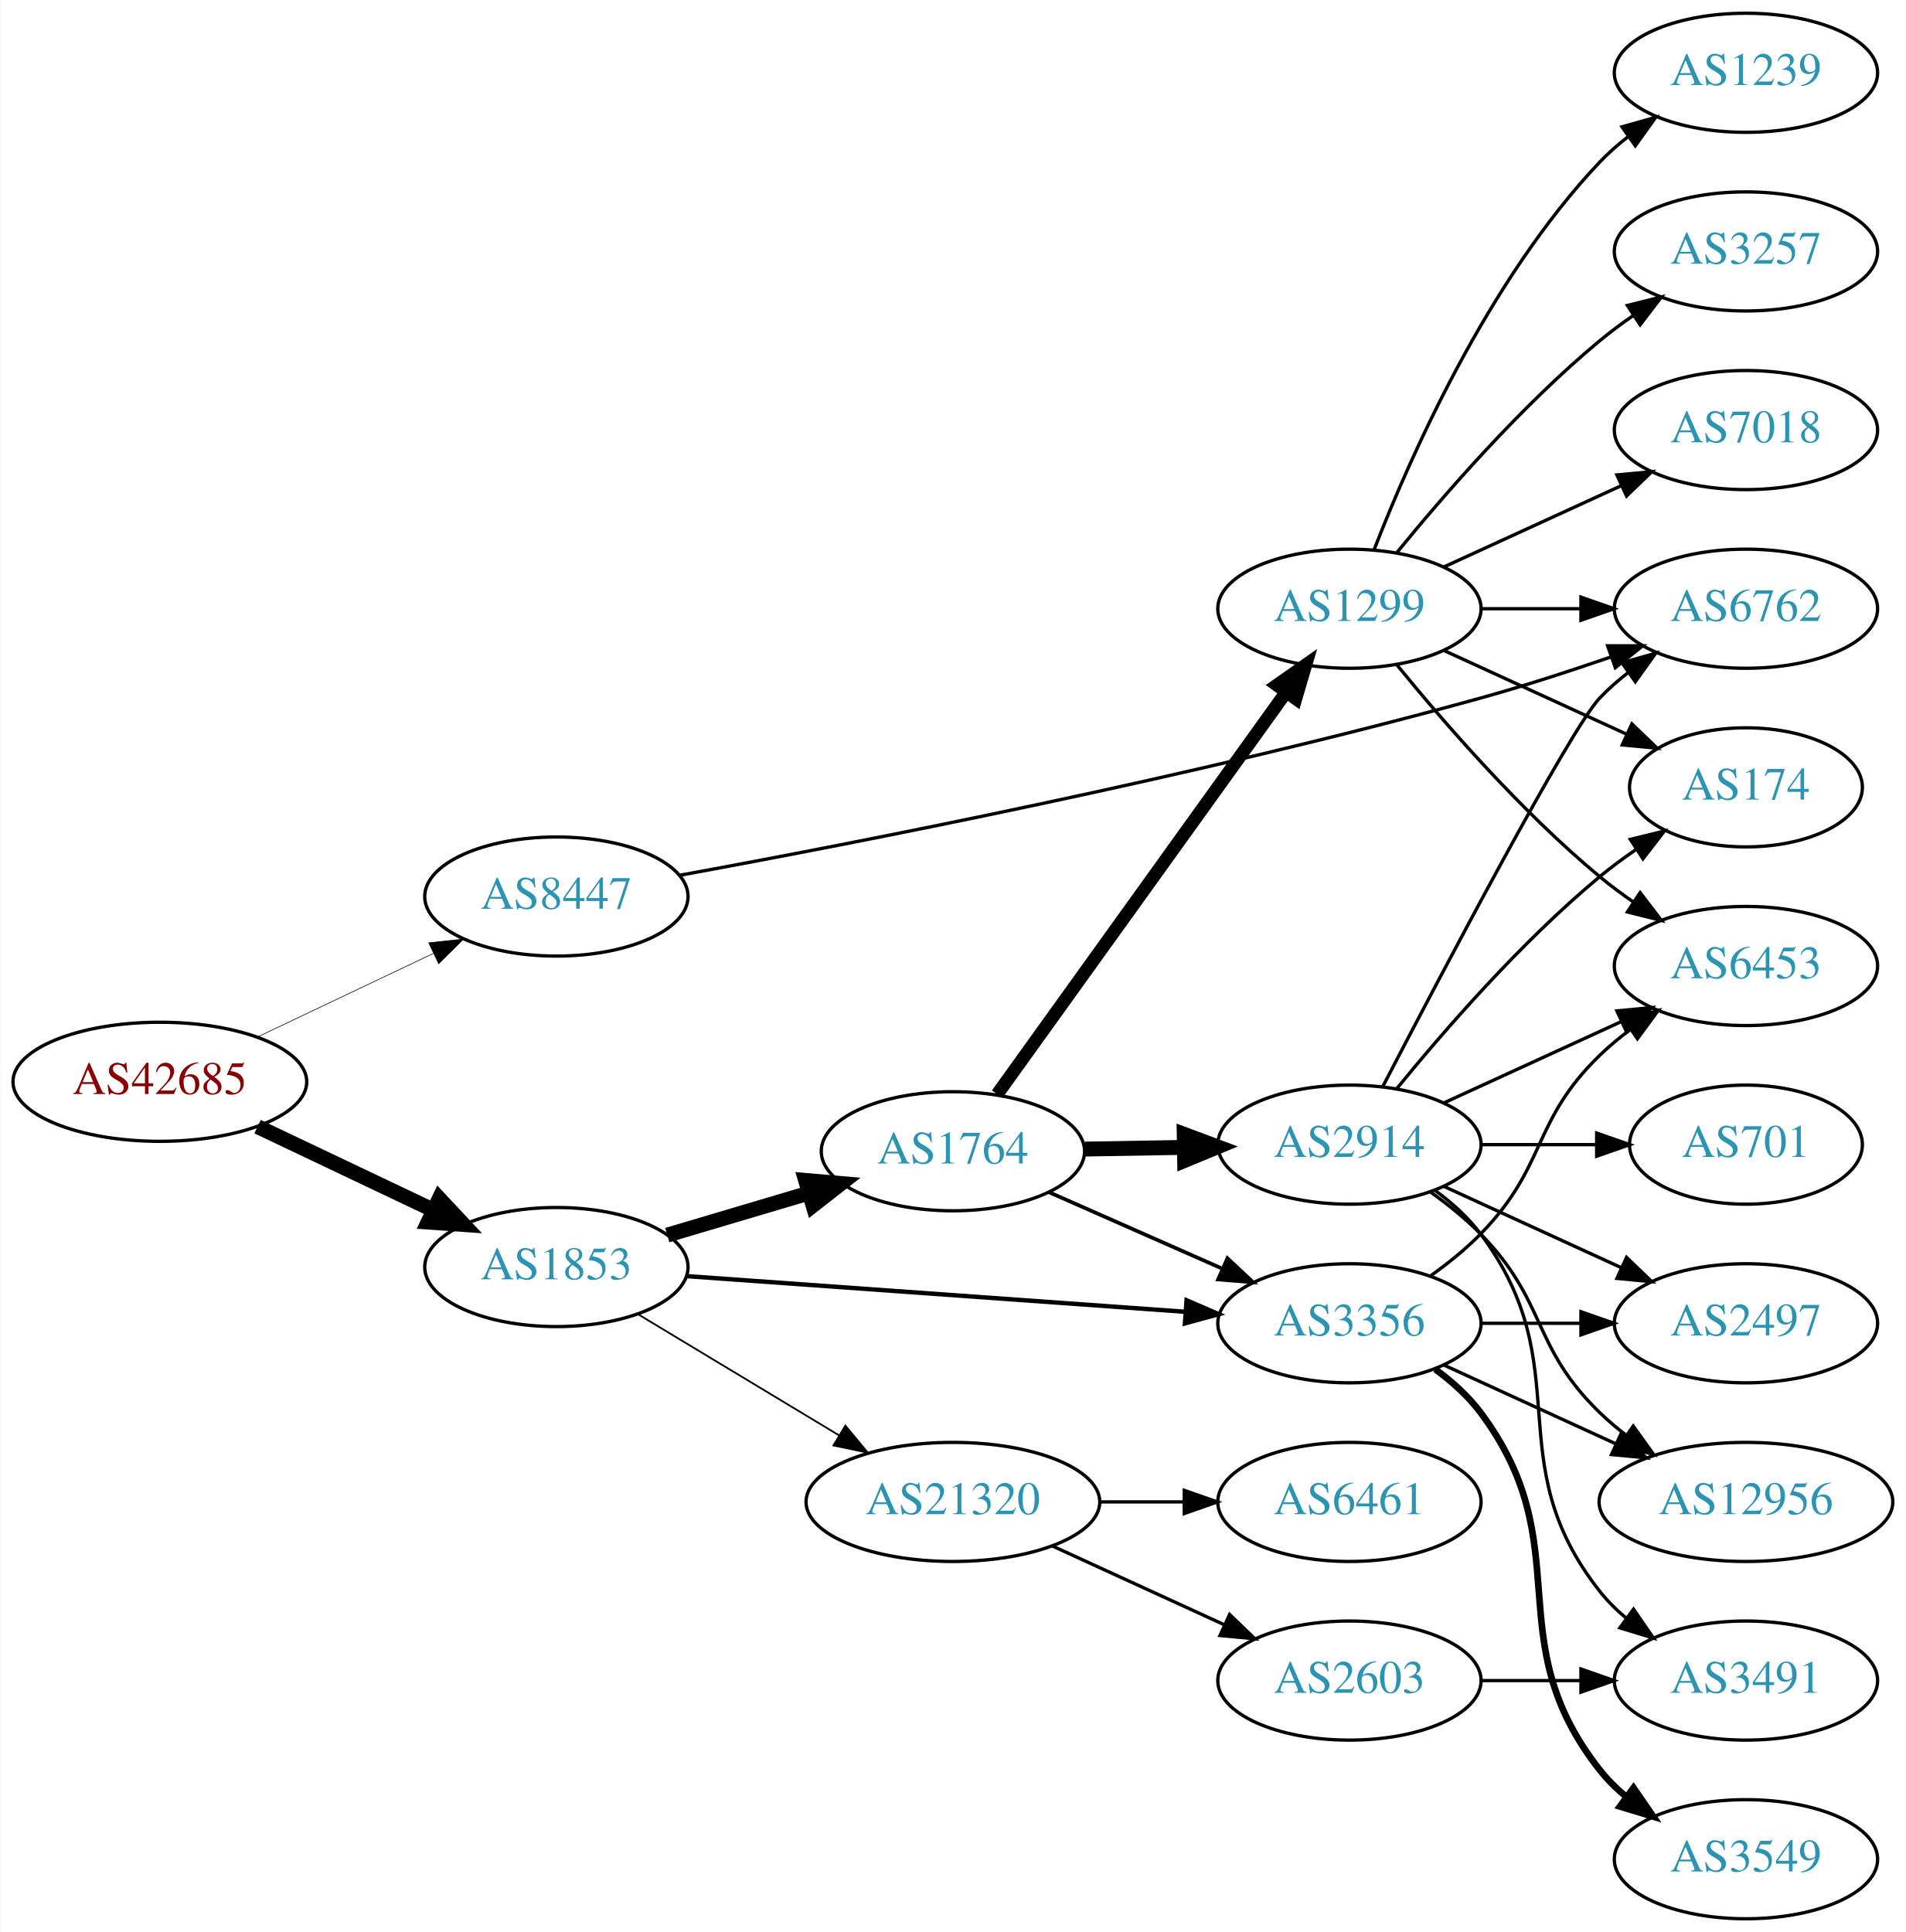
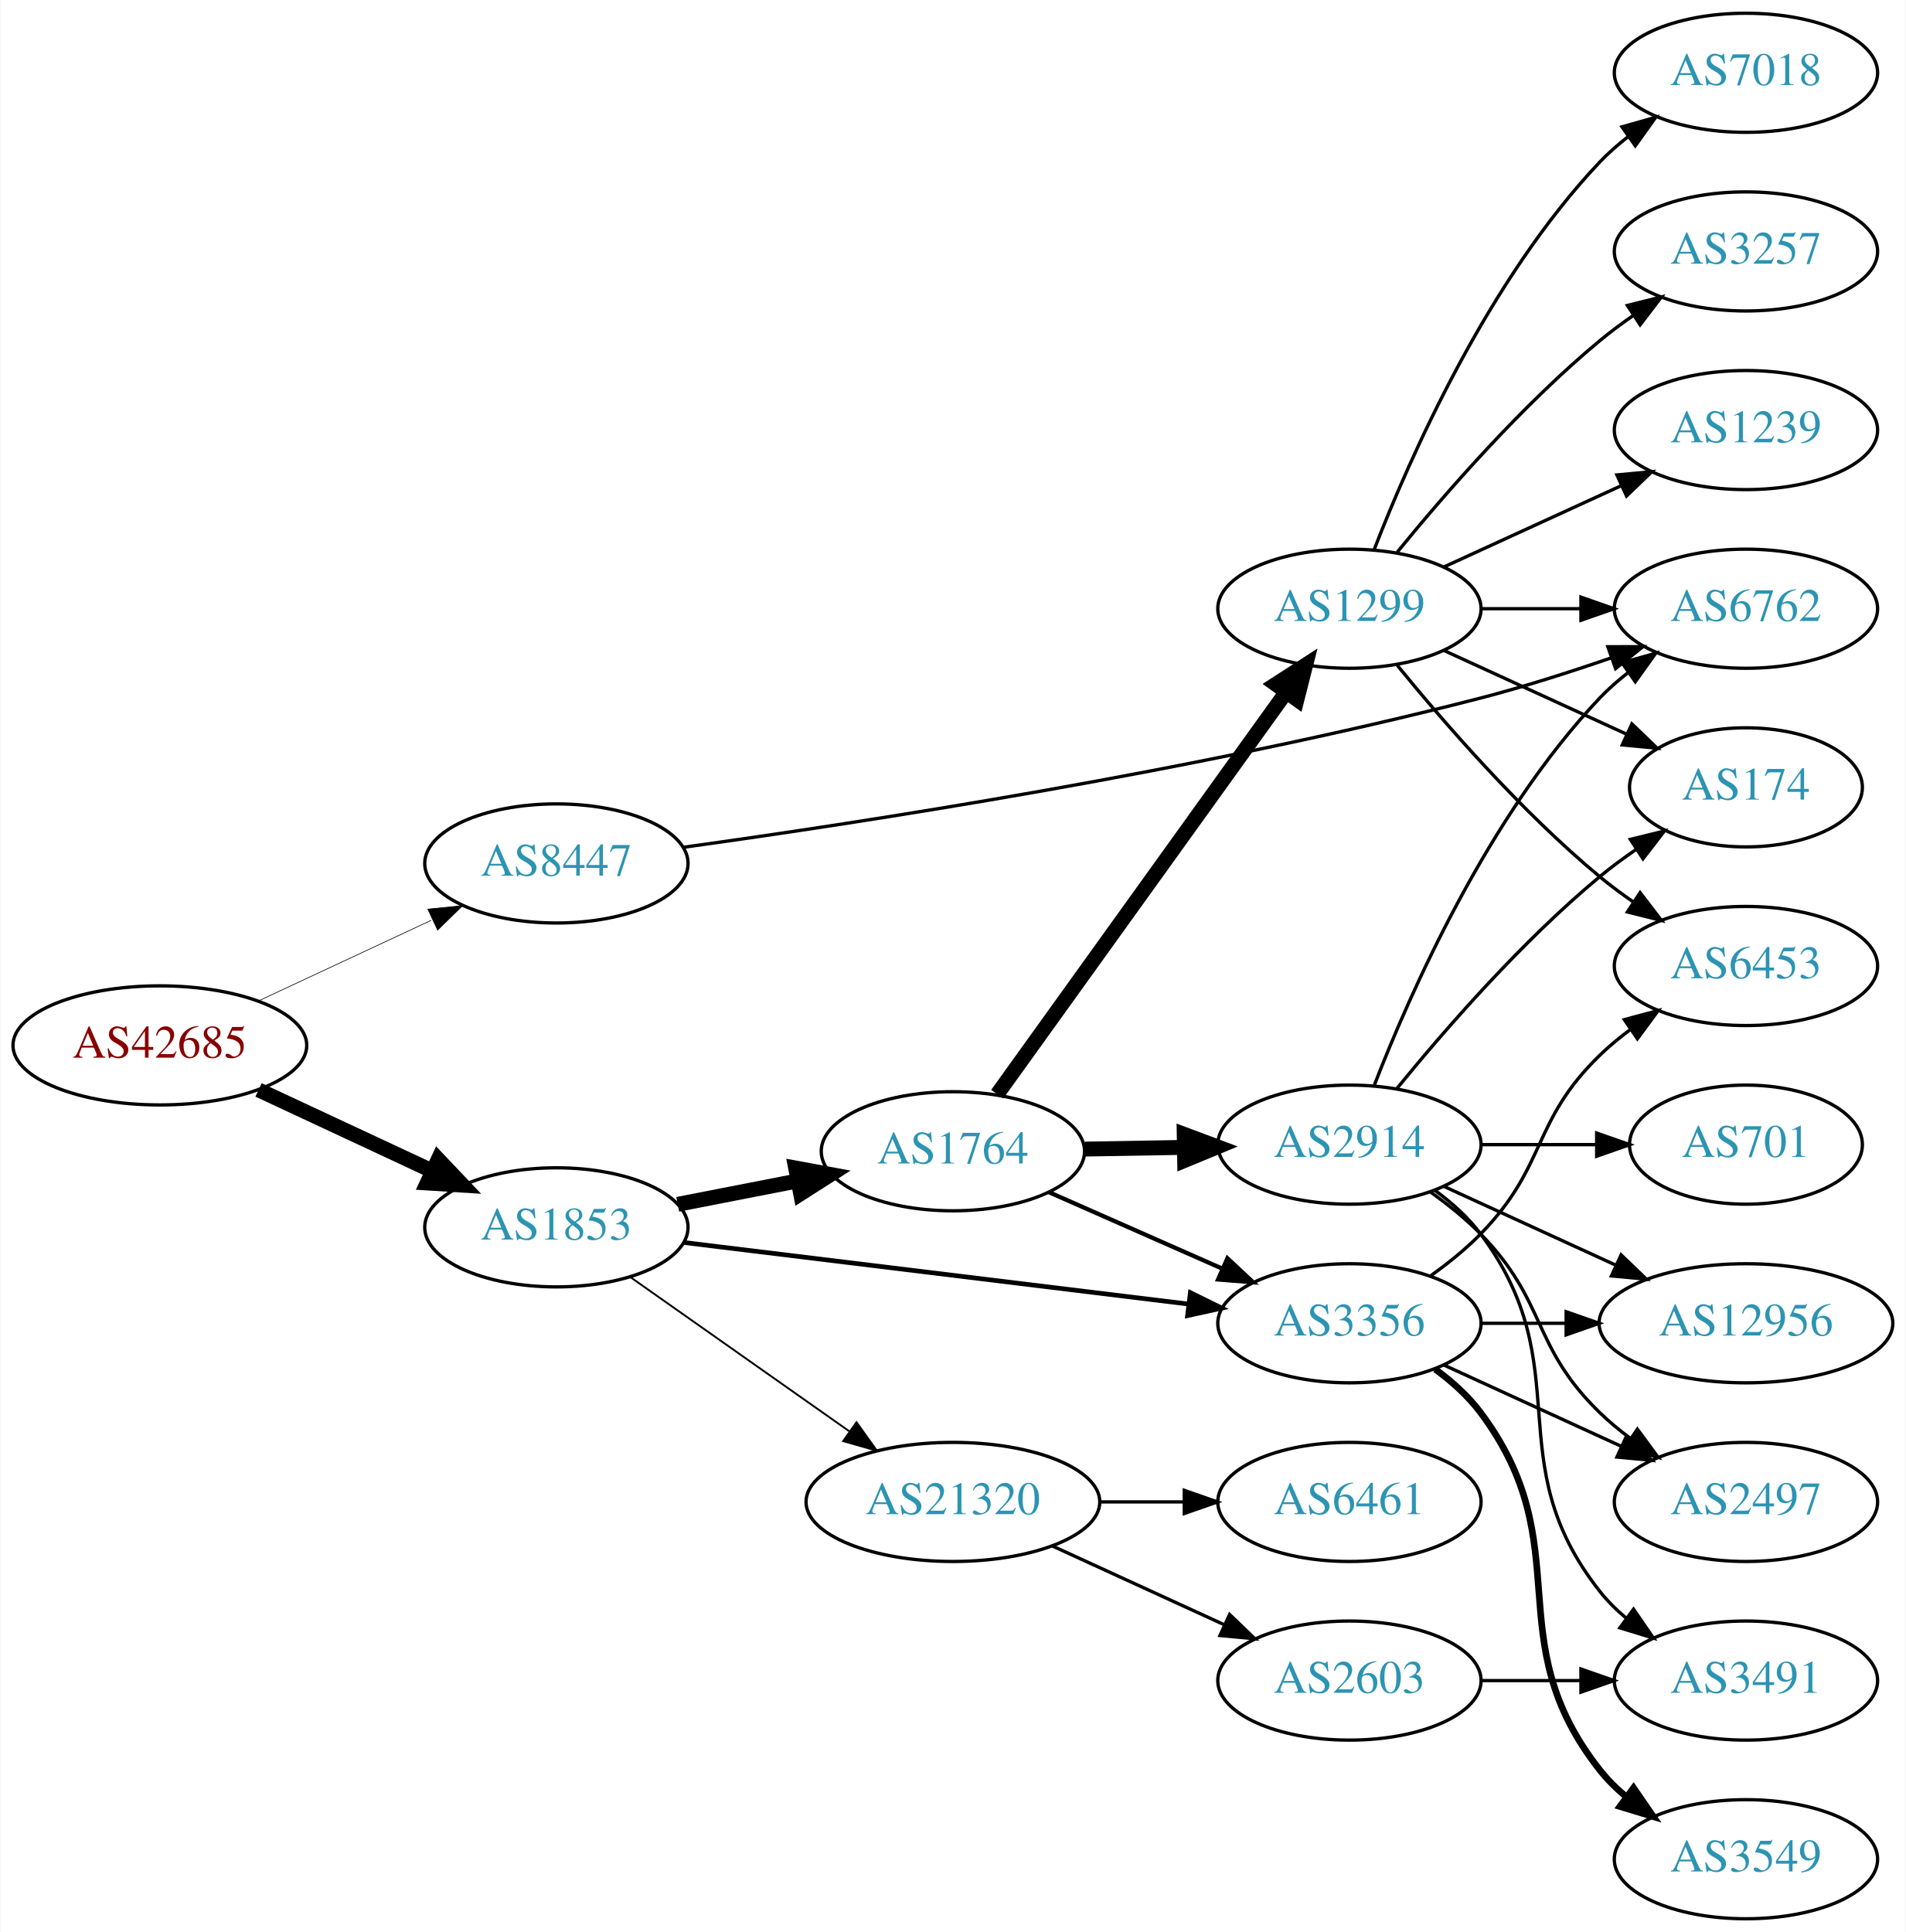
<svg xmlns="http://www.w3.org/2000/svg" xmlns:xlink="http://www.w3.org/1999/xlink" width="576pt" height="584pt" viewBox="0.00 0.00 575.76 584.00">
  <g id="graph0" class="graph" transform="scale(1 1) rotate(0) translate(4 580)">
    <polygon fill="white" stroke="none" points="-4,4 -4,-580 571.762,-580 571.762,4 -4,4" />
    <g id="node1" class="node">
      <g id="a_node1">
        <a xlink:href="/asn/42685" xlink:title="AS42685 ~ Bundeskanzleramt [AT]">
-           <ellipse fill="#ffffff" stroke="black" cx="44.196" cy="-253" rx="44.393" ry="18" />
-           <text text-anchor="middle" x="44.196" y="-249.3" font-family="Times,serif" font-size="14.00" fill="#880000">AS42685</text>
+           <ellipse fill="#ffffff" stroke="black" cx="44.196" cy="-264" rx="44.393" ry="18" />
+           <text text-anchor="middle" x="44.196" y="-260.3" font-family="Times,serif" font-size="14.00" fill="#880000">AS42685</text>
        </a>
      </g>
    </g>
    <g id="node2" class="node">
      <g id="a_node2">
        <a xlink:href="/asn/1853" xlink:title="AS1853 ~ ACOnet Backbone [AT]">
-           <ellipse fill="#ffffff" stroke="black" cx="164.039" cy="-197" rx="39.794" ry="18" />
-           <text text-anchor="middle" x="164.039" y="-193.3" font-family="Times,serif" font-size="14.00" fill="#2c94b3">AS1853</text>
+           <ellipse fill="#ffffff" stroke="black" cx="164.039" cy="-209" rx="39.794" ry="18" />
+           <text text-anchor="middle" x="164.039" y="-205.3" font-family="Times,serif" font-size="14.00" fill="#2c94b3">AS1853</text>
        </a>
      </g>
    </g>
    <g id="edge1" class="edge">
-       <path fill="none" stroke="black" stroke-width="4.5" d="M73.722,-239.444C89.7,-231.851 109.784,-222.307 126.858,-214.193" />
-       <polygon fill="black" stroke="black" stroke-width="4.5" points="128.647,-217.703 135.989,-209.854 125.267,-210.59 128.647,-217.703" />
+       <path fill="none" stroke="black" stroke-width="4.5" d="M74.024,-250.545C89.745,-243.208 109.373,-234.047 126.194,-226.196" />
+       <polygon fill="black" stroke="black" stroke-width="4.5" points="128.327,-229.546 135.723,-221.749 124.996,-222.41 128.327,-229.546" />
    </g>
    <g id="node3" class="node">
      <g id="a_node3">
        <a xlink:href="/asn/8447" xlink:title="AS8447 ~ A1 Telekom Austria AG [AT]">
-           <ellipse fill="#ffffff" stroke="black" cx="164.039" cy="-309" rx="39.794" ry="18" />
-           <text text-anchor="middle" x="164.039" y="-305.3" font-family="Times,serif" font-size="14.00" fill="#2c94b3">AS8447</text>
+           <ellipse fill="#ffffff" stroke="black" cx="164.039" cy="-319" rx="39.794" ry="18" />
+           <text text-anchor="middle" x="164.039" y="-315.3" font-family="Times,serif" font-size="14.00" fill="#2c94b3">AS8447</text>
        </a>
      </g>
    </g>
    <g id="edge2" class="edge">
-       <path fill="none" stroke="black" stroke-width="0.188" d="M73.722,-266.556C89.7,-274.149 109.784,-283.693 126.858,-291.807" />
-       <polygon fill="black" stroke="black" stroke-width="0.188" points="125.455,-295.015 135.989,-296.146 128.46,-288.692 125.455,-295.015" />
+       <path fill="none" stroke="black" stroke-width="0.196" d="M74.024,-277.455C89.745,-284.792 109.373,-293.953 126.194,-301.804" />
+       <polygon fill="black" stroke="black" stroke-width="0.196" points="125.181,-305.193 135.723,-306.251 128.142,-298.85 125.181,-305.193" />
    </g>
    <g id="node4" class="node">
      <g id="a_node4">
+         <a xlink:href="/asn/1764" xlink:title="AS1764 ~ NEXTLAYER-AS [AT]">
+           <ellipse fill="#ffffff" stroke="black" cx="283.881" cy="-232" rx="39.794" ry="18" />
+           <text text-anchor="middle" x="283.881" y="-228.3" font-family="Times,serif" font-size="14.00" fill="#2c94b3">AS1764</text>
+         </a>
+       </g>
+     </g>
+     <g id="edge3" class="edge">
+       <path fill="none" stroke="black" stroke-width="4.5" d="M200.715,-215.963C212.147,-218.194 224.968,-220.697 237.022,-223.049" />
+       <polygon fill="black" stroke="black" stroke-width="4.5" points="236.35,-226.93 246.919,-224.981 237.859,-219.201 236.35,-226.93" />
+     </g>
+     <g id="node5" class="node">
+       <g id="a_node5">
+         <a xlink:href="/asn/3356" xlink:title="AS3356 ~ Level 3 Parent, LLC [US]">
+           <ellipse fill="#ffffff" stroke="black" cx="403.724" cy="-180" rx="39.794" ry="18" />
+           <text text-anchor="middle" x="403.724" y="-176.3" font-family="Times,serif" font-size="14.00" fill="#2c94b3">AS3356</text>
+         </a>
+       </g>
+     </g>
+     <g id="edge4" class="edge">
+       <path fill="none" stroke="black" stroke-width="1.406" d="M202.438,-204.437C243.676,-199.405 310.12,-191.299 355.061,-185.815" />
+       <polygon fill="black" stroke="black" stroke-width="1.406" points="355.648,-189.27 365.15,-184.584 354.8,-182.321 355.648,-189.27" />
+     </g>
+     <g id="node6" class="node">
+       <g id="a_node6">
        <a xlink:href="/asn/21320" xlink:title="AS21320 ~ GEANT Vereniging [EU]">
          <ellipse fill="#ffffff" stroke="black" cx="283.881" cy="-126" rx="44.393" ry="18" />
          <text text-anchor="middle" x="283.881" y="-122.3" font-family="Times,serif" font-size="14.00" fill="#2c94b3">AS21320</text>
        </a>
      </g>
    </g>
-     <g id="edge3" class="edge">
-       <path fill="none" stroke="black" stroke-width="0.529" d="M188.603,-182.803C206.077,-172.275 230.134,-157.78 249.573,-146.068" />
-       <polygon fill="black" stroke="black" stroke-width="0.529" points="251.38,-149.066 258.139,-140.907 247.768,-143.07 251.38,-149.066" />
-     </g>
-     <g id="node5" class="node">
-       <g id="a_node5">
-         <a xlink:href="/asn/1764" xlink:title="AS1764 ~ NEXTLAYER-AS [AT]">
-           <ellipse fill="#ffffff" stroke="black" cx="283.881" cy="-232" rx="39.794" ry="18" />
-           <text text-anchor="middle" x="283.881" y="-228.3" font-family="Times,serif" font-size="14.00" fill="#2c94b3">AS1764</text>
-         </a>
-       </g>
-     </g>
-     <g id="edge4" class="edge">
-       <path fill="none" stroke="black" stroke-width="4.5" d="M197.552,-206.657C210.708,-210.564 226.08,-215.13 240.124,-219.301" />
-       <polygon fill="black" stroke="black" stroke-width="4.5" points="239.358,-223.181 250.065,-222.253 241.6,-215.632 239.358,-223.181" />
-     </g>
-     <g id="node6" class="node">
-       <g id="a_node6">
-         <a xlink:href="/asn/3356" xlink:title="AS3356 ~ Level 3 Parent, LLC [US]">
-           <ellipse fill="#ffffff" stroke="black" cx="403.724" cy="-180" rx="39.794" ry="18" />
-           <text text-anchor="middle" x="403.724" y="-176.3" font-family="Times,serif" font-size="14.00" fill="#2c94b3">AS3356</text>
-         </a>
-       </g>
-     </g>
    <g id="edge5" class="edge">
-       <path fill="none" stroke="black" stroke-width="1.324" d="M203.227,-194.269C244.254,-191.334 309.564,-186.663 354.202,-183.47" />
-       <polygon fill="black" stroke="black" stroke-width="1.324" points="354.511,-186.957 364.236,-182.753 354.012,-179.975 354.511,-186.957" />
-     </g>
-     <g id="node15" class="node">
-       <g id="a_node15">
+       <path fill="none" stroke="black" stroke-width="0.562" d="M186.379,-193.969C204.917,-180.913 231.972,-161.857 252.722,-147.242" />
+       <polygon fill="black" stroke="black" stroke-width="0.562" points="254.74,-150.102 260.901,-141.482 250.709,-144.379 254.74,-150.102" />
+     </g>
+     <g id="node9" class="node">
+       <g id="a_node9">
        <a xlink:href="/asn/6762" xlink:title="AS6762 ~ TELECOM ITALIA SPARKLE S.p.A. [IT]">
          <ellipse fill="#ffffff" stroke="black" cx="523.566" cy="-396" rx="39.794" ry="18" />
          <text text-anchor="middle" x="523.566" y="-392.3" font-family="Times,serif" font-size="14.00" fill="#2c94b3">AS6762</text>
        </a>
      </g>
    </g>
-     <g id="edge29" class="edge">
-       <path fill="none" stroke="black" d="M201.395,-315.439C254.858,-325.223 357.628,-345.229 443.37,-369 456.294,-372.583 470.196,-377.093 482.689,-381.396" />
-       <polygon fill="black" stroke="black" points="481.767,-384.781 492.362,-384.78 484.079,-378.174 481.767,-384.781" />
+     <g id="edge28" class="edge">
+       <path fill="none" stroke="black" d="M202.341,-323.875C256.112,-331.314 358.291,-346.989 443.37,-369 456.354,-372.359 470.272,-376.807 482.763,-381.121" />
+       <polygon fill="black" stroke="black" points="481.834,-384.505 492.429,-384.529 484.162,-377.903 481.834,-384.505" />
+     </g>
+     <g id="edge7" class="edge">
+       <path fill="none" stroke="black" stroke-width="1.286" d="M312.808,-219.677C328.398,-212.798 348.034,-204.133 364.976,-196.657" />
+       <polygon fill="black" stroke="black" stroke-width="1.286" points="366.853,-199.654 374.589,-192.415 364.027,-193.25 366.853,-199.654" />
    </g>
    <g id="node7" class="node">
      <g id="a_node7">
-         <a xlink:href="/asn/2603" xlink:title="AS2603 ~ NORDUnet [NO]">
-           <ellipse fill="#ffffff" stroke="black" cx="403.724" cy="-72" rx="39.794" ry="18" />
-           <text text-anchor="middle" x="403.724" y="-68.3" font-family="Times,serif" font-size="14.00" fill="#2c94b3">AS2603</text>
+         <a xlink:href="/asn/1299" xlink:title="AS1299 ~ Telia Carrier [EU]">
+           <ellipse fill="#ffffff" stroke="black" cx="403.724" cy="-396" rx="39.794" ry="18" />
+           <text text-anchor="middle" x="403.724" y="-392.3" font-family="Times,serif" font-size="14.00" fill="#2c94b3">AS1299</text>
        </a>
      </g>
    </g>
    <g id="edge6" class="edge">
-       <path fill="none" stroke="black" d="M314.011,-112.652C329.622,-105.498 349.02,-96.609 365.692,-88.969" />
-       <polygon fill="black" stroke="black" points="367.511,-91.986 375.144,-84.638 364.595,-85.622 367.511,-91.986" />
+       <path fill="none" stroke="black" stroke-width="4.5" d="M297.27,-249.241C318.1,-278.23 360.233,-336.866 384.463,-370.586" />
+       <polygon fill="black" stroke="black" stroke-width="4.5" points="381.468,-373.167 390.501,-378.99 387.864,-368.572 381.468,-373.167" />
    </g>
    <g id="node8" class="node">
      <g id="a_node8">
-         <a xlink:href="/asn/6461" xlink:title="AS6461 ~ Zayo Bandwidth [US]">
-           <ellipse fill="#ffffff" stroke="black" cx="403.724" cy="-126" rx="39.794" ry="18" />
-           <text text-anchor="middle" x="403.724" y="-122.3" font-family="Times,serif" font-size="14.00" fill="#2c94b3">AS6461</text>
-         </a>
-       </g>
-     </g>
-     <g id="edge7" class="edge">
-       <path fill="none" stroke="black" d="M328.092,-126C336.405,-126 345.168,-126 353.65,-126" />
-       <polygon fill="black" stroke="black" points="353.809,-129.5 363.809,-126 353.809,-122.5 353.809,-129.5" />
-     </g>
-     <g id="edge11" class="edge">
-       <path fill="none" stroke="black" stroke-width="1.125" d="M312.808,-219.677C328.398,-212.798 348.034,-204.133 364.976,-196.657" />
-       <polygon fill="black" stroke="black" stroke-width="1.125" points="366.853,-199.654 374.589,-192.415 364.027,-193.25 366.853,-199.654" />
-     </g>
-     <g id="node10" class="node">
-       <g id="a_node10">
        <a xlink:href="/asn/2914" xlink:title="AS2914 ~ NTT America, Inc. [US]">
          <ellipse fill="#ffffff" stroke="black" cx="403.724" cy="-234" rx="39.794" ry="18" />
          <text text-anchor="middle" x="403.724" y="-230.3" font-family="Times,serif" font-size="14.00" fill="#2c94b3">AS2914</text>
        </a>
      </g>
    </g>
-     <g id="edge9" class="edge">
+     <g id="edge8" class="edge">
      <path fill="none" stroke="black" stroke-width="4.5" d="M323.794,-232.66C333.347,-232.823 343.697,-232.998 353.659,-233.167" />
      <polygon fill="black" stroke="black" stroke-width="4.5" points="353.787,-237.107 363.852,-233.34 353.92,-229.234 353.787,-237.107" />
-     </g>
-     <g id="node11" class="node">
-       <g id="a_node11">
-         <a xlink:href="/asn/1299" xlink:title="AS1299 ~ Telia Carrier [EU]">
-           <ellipse fill="#ffffff" stroke="black" cx="403.724" cy="-396" rx="39.794" ry="18" />
-           <text text-anchor="middle" x="403.724" y="-392.3" font-family="Times,serif" font-size="14.00" fill="#2c94b3">AS1299</text>
-         </a>
-       </g>
-     </g>
-     <g id="edge10" class="edge">
-       <path fill="none" stroke="black" stroke-width="3.938" d="M297.27,-249.241C318.1,-278.23 360.233,-336.866 384.463,-370.586" />
-       <polygon fill="black" stroke="black" stroke-width="3.938" points="381.824,-372.912 390.501,-378.99 387.508,-368.827 381.824,-372.912" />
-     </g>
-     <g id="node13" class="node">
-       <g id="a_node13">
-         <a xlink:href="/asn/2497" xlink:title="AS2497 ~ Internet Initiative Japan Inc. [JP]">
-           <ellipse fill="#ffffff" stroke="black" cx="523.566" cy="-180" rx="39.794" ry="18" />
-           <text text-anchor="middle" x="523.566" y="-176.3" font-family="Times,serif" font-size="14.00" fill="#2c94b3">AS2497</text>
-         </a>
-       </g>
-     </g>
-     <g id="edge25" class="edge">
-       <path fill="none" stroke="black" d="M443.636,-180C453.19,-180 463.539,-180 473.502,-180" />
-       <polygon fill="black" stroke="black" points="473.695,-183.5 483.695,-180 473.694,-176.5 473.695,-183.5" />
    </g>
    <g id="node14" class="node">
      <g id="a_node14">
        <a xlink:href="/asn/6453" xlink:title="AS6453 ~ TATA COMMUNICATIONS (AMERICA) INC [US]">
          <ellipse fill="#ffffff" stroke="black" cx="523.566" cy="-288" rx="39.794" ry="18" />
          <text text-anchor="middle" x="523.566" y="-284.3" font-family="Times,serif" font-size="14.00" fill="#2c94b3">AS6453</text>
        </a>
      </g>
    </g>
-     <g id="edge28" class="edge">
+     <g id="edge24" class="edge">
      <path fill="none" stroke="black" d="M428.318,-194.389C433.574,-198.148 438.906,-202.437 443.37,-207 463.543,-227.617 458.677,-240.906 479.37,-261 482.215,-263.763 485.389,-266.386 488.689,-268.834" />
      <polygon fill="black" stroke="black" points="486.806,-271.786 497.037,-274.538 490.755,-266.006 486.806,-271.786" />
    </g>
-     <g id="node16" class="node">
-       <g id="a_node16">
+     <g id="node17" class="node">
+       <g id="a_node17">
        <a xlink:href="/asn/12956" xlink:title="AS12956 ~ TELXIUS [ES]">
-           <ellipse fill="#ffffff" stroke="black" cx="523.566" cy="-126" rx="44.393" ry="18" />
-           <text text-anchor="middle" x="523.566" y="-122.3" font-family="Times,serif" font-size="14.00" fill="#2c94b3">AS12956</text>
-         </a>
-       </g>
-     </g>
-     <g id="edge27" class="edge">
-       <path fill="none" stroke="black" d="M432.353,-167.339C447.85,-160.238 467.417,-151.272 484.364,-143.506" />
-       <polygon fill="black" stroke="black" points="485.833,-146.683 493.466,-139.335 482.917,-140.319 485.833,-146.683" />
-     </g>
-     <g id="node21" class="node">
-       <g id="a_node21">
+           <ellipse fill="#ffffff" stroke="black" cx="523.566" cy="-180" rx="44.393" ry="18" />
+           <text text-anchor="middle" x="523.566" y="-176.3" font-family="Times,serif" font-size="14.00" fill="#2c94b3">AS12956</text>
+         </a>
+       </g>
+     </g>
+     <g id="edge23" class="edge">
+       <path fill="none" stroke="black" d="M443.636,-180C451.739,-180 460.414,-180 468.941,-180" />
+       <polygon fill="black" stroke="black" points="469.218,-183.5 479.218,-180 469.218,-176.5 469.218,-183.5" />
+     </g>
+     <g id="node18" class="node">
+       <g id="a_node18">
+         <a xlink:href="/asn/2497" xlink:title="AS2497 ~ Internet Initiative Japan Inc. [JP]">
+           <ellipse fill="#ffffff" stroke="black" cx="523.566" cy="-126" rx="39.794" ry="18" />
+           <text text-anchor="middle" x="523.566" y="-122.3" font-family="Times,serif" font-size="14.00" fill="#2c94b3">AS2497</text>
+         </a>
+       </g>
+     </g>
+     <g id="edge22" class="edge">
+       <path fill="none" stroke="black" d="M432.353,-167.339C448.31,-160.027 468.58,-150.739 485.863,-142.819" />
+       <polygon fill="black" stroke="black" points="487.478,-145.929 495.111,-138.581 484.562,-139.565 487.478,-145.929" />
+     </g>
+     <g id="node19" class="node">
+       <g id="a_node19">
        <a xlink:href="/asn/3549" xlink:title="AS3549 ~ Level 3 Parent, LLC [US]">
          <ellipse fill="#ffffff" stroke="black" cx="523.566" cy="-18" rx="39.794" ry="18" />
          <text text-anchor="middle" x="523.566" y="-14.3" font-family="Times,serif" font-size="14.00" fill="#2c94b3">AS3549</text>
        </a>
      </g>
    </g>
-     <g id="edge26" class="edge">
+     <g id="edge21" class="edge">
      <path fill="none" stroke="black" stroke-width="2" d="M429.655,-166.118C434.731,-162.389 439.649,-157.984 443.37,-153 473.642,-112.458 448.072,-84.754 479.37,-45 481.695,-42.047 484.439,-39.33 487.398,-36.853" />
      <polygon fill="black" stroke="black" stroke-width="2" points="489.591,-39.585 495.595,-30.855 485.457,-33.936 489.591,-39.585" />
    </g>
-     <g id="node9" class="node">
-       <g id="a_node9">
+     <g id="node20" class="node">
+       <g id="a_node20">
+         <a xlink:href="/asn/2603" xlink:title="AS2603 ~ NORDUnet [NO]">
+           <ellipse fill="#ffffff" stroke="black" cx="403.724" cy="-72" rx="39.794" ry="18" />
+           <text text-anchor="middle" x="403.724" y="-68.3" font-family="Times,serif" font-size="14.00" fill="#2c94b3">AS2603</text>
+         </a>
+       </g>
+     </g>
+     <g id="edge25" class="edge">
+       <path fill="none" stroke="black" d="M314.011,-112.652C329.622,-105.498 349.02,-96.609 365.692,-88.969" />
+       <polygon fill="black" stroke="black" points="367.511,-91.986 375.144,-84.638 364.595,-85.622 367.511,-91.986" />
+     </g>
+     <g id="node21" class="node">
+       <g id="a_node21">
+         <a xlink:href="/asn/6461" xlink:title="AS6461 ~ Zayo Bandwidth [US]">
+           <ellipse fill="#ffffff" stroke="black" cx="403.724" cy="-126" rx="39.794" ry="18" />
+           <text text-anchor="middle" x="403.724" y="-122.3" font-family="Times,serif" font-size="14.00" fill="#2c94b3">AS6461</text>
+         </a>
+       </g>
+     </g>
+     <g id="edge26" class="edge">
+       <path fill="none" stroke="black" d="M328.092,-126C336.405,-126 345.168,-126 353.65,-126" />
+       <polygon fill="black" stroke="black" points="353.809,-129.5 363.809,-126 353.809,-122.5 353.809,-129.5" />
+     </g>
+     <g id="edge9" class="edge">
+       <path fill="none" stroke="black" d="M443.636,-396C453.19,-396 463.539,-396 473.502,-396" />
+       <polygon fill="black" stroke="black" points="473.695,-399.5 483.695,-396 473.694,-392.5 473.695,-399.5" />
+     </g>
+     <g id="node10" class="node">
+       <g id="a_node10">
+         <a xlink:href="/asn/3257" xlink:title="AS3257 ~ GTT [DE]">
+           <ellipse fill="#ffffff" stroke="black" cx="523.566" cy="-504" rx="39.794" ry="18" />
+           <text text-anchor="middle" x="523.566" y="-500.3" font-family="Times,serif" font-size="14.00" fill="#2c94b3">AS3257</text>
+         </a>
+       </g>
+     </g>
+     <g id="edge10" class="edge">
+       <path fill="none" stroke="black" d="M418.143,-413.065C432.257,-430.375 455.672,-457.345 479.37,-477 482.587,-479.668 486.087,-482.27 489.658,-484.741" />
+       <polygon fill="black" stroke="black" points="487.735,-487.666 498.014,-490.236 491.581,-481.817 487.735,-487.666" />
+     </g>
+     <g id="node11" class="node">
+       <g id="a_node11">
+         <a xlink:href="/asn/174" xlink:title="AS174 ~ Cogent Communications [US]">
+           <ellipse fill="#ffffff" stroke="black" cx="523.566" cy="-342" rx="35.194" ry="18" />
+           <text text-anchor="middle" x="523.566" y="-338.3" font-family="Times,serif" font-size="14.00" fill="#2c94b3">AS174</text>
+         </a>
+       </g>
+     </g>
+     <g id="edge11" class="edge">
+       <path fill="none" stroke="black" d="M432.353,-383.339C448.769,-375.817 469.75,-366.202 487.347,-358.139" />
+       <polygon fill="black" stroke="black" points="489.092,-361.189 496.725,-353.842 486.176,-354.826 489.092,-361.189" />
+     </g>
+     <g id="node12" class="node">
+       <g id="a_node12">
+         <a xlink:href="/asn/1239" xlink:title="AS1239 ~ Sprint [US]">
+           <ellipse fill="#ffffff" stroke="black" cx="523.566" cy="-450" rx="39.794" ry="18" />
+           <text text-anchor="middle" x="523.566" y="-446.3" font-family="Times,serif" font-size="14.00" fill="#2c94b3">AS1239</text>
+         </a>
+       </g>
+     </g>
+     <g id="edge12" class="edge">
+       <path fill="none" stroke="black" d="M432.353,-408.661C448.31,-415.973 468.58,-425.261 485.863,-433.181" />
+       <polygon fill="black" stroke="black" points="484.562,-436.435 495.111,-437.419 487.478,-430.071 484.562,-436.435" />
+     </g>
+     <g id="node13" class="node">
+       <g id="a_node13">
+         <a xlink:href="/asn/7018" xlink:title="AS7018 ~ AT&amp;T Services, Inc. [US]">
+           <ellipse fill="#ffffff" stroke="black" cx="523.566" cy="-558" rx="39.794" ry="18" />
+           <text text-anchor="middle" x="523.566" y="-554.3" font-family="Times,serif" font-size="14.00" fill="#2c94b3">AS7018</text>
+         </a>
+       </g>
+     </g>
+     <g id="edge13" class="edge">
+       <path fill="none" stroke="black" d="M411.247,-413.994C421.997,-441.728 445.655,-495.429 479.37,-531 481.956,-533.728 484.874,-536.294 487.942,-538.677" />
+       <polygon fill="black" stroke="black" points="486.096,-541.658 496.29,-544.543 490.12,-535.93 486.096,-541.658" />
+     </g>
+     <g id="edge14" class="edge">
+       <path fill="none" stroke="black" d="M418.143,-378.935C432.257,-361.625 455.672,-334.655 479.37,-315 482.587,-312.332 486.087,-309.73 489.658,-307.259" />
+       <polygon fill="black" stroke="black" points="491.581,-310.183 498.014,-301.764 487.735,-304.334 491.581,-310.183" />
+     </g>
+     <g id="edge19" class="edge">
+       <path fill="none" stroke="black" d="M411.247,-251.994C421.997,-279.728 445.655,-333.429 479.37,-369 481.956,-371.728 484.874,-374.294 487.942,-376.677" />
+       <polygon fill="black" stroke="black" points="486.096,-379.658 496.29,-382.543 490.12,-373.93 486.096,-379.658" />
+     </g>
+     <g id="edge18" class="edge">
+       <path fill="none" stroke="black" d="M418.143,-251.065C432.257,-268.375 455.672,-295.345 479.37,-315 482.833,-317.872 486.626,-320.669 490.48,-323.308" />
+       <polygon fill="black" stroke="black" points="488.623,-326.275 498.913,-328.797 492.442,-320.408 488.623,-326.275" />
+     </g>
+     <g id="node15" class="node">
+       <g id="a_node15">
+         <a xlink:href="/asn/701" xlink:title="AS701 ~ UUNET [US]">
+           <ellipse fill="#ffffff" stroke="black" cx="523.566" cy="-234" rx="35.194" ry="18" />
+           <text text-anchor="middle" x="523.566" y="-230.3" font-family="Times,serif" font-size="14.00" fill="#2c94b3">AS701</text>
+         </a>
+       </g>
+     </g>
+     <g id="edge15" class="edge">
+       <path fill="none" stroke="black" d="M443.636,-234C454.723,-234 466.883,-234 478.265,-234" />
+       <polygon fill="black" stroke="black" points="478.447,-237.5 488.447,-234 478.447,-230.5 478.447,-237.5" />
+     </g>
+     <g id="node16" class="node">
+       <g id="a_node16">
        <a xlink:href="/asn/3491" xlink:title="AS3491 ~ PCCW Global, Inc. [US]">
          <ellipse fill="#ffffff" stroke="black" cx="523.566" cy="-72" rx="39.794" ry="18" />
          <text text-anchor="middle" x="523.566" y="-68.3" font-family="Times,serif" font-size="14.00" fill="#2c94b3">AS3491</text>
        </a>
      </g>
    </g>
-     <g id="edge8" class="edge">
+     <g id="edge16" class="edge">
+       <path fill="none" stroke="black" d="M429.655,-220.118C434.731,-216.389 439.649,-211.984 443.37,-207 473.642,-166.458 448.072,-138.754 479.37,-99 481.695,-96.047 484.439,-93.33 487.398,-90.853" />
+       <polygon fill="black" stroke="black" points="489.591,-93.585 495.595,-84.855 485.457,-87.936 489.591,-93.585" />
+     </g>
+     <g id="edge17" class="edge">
+       <path fill="none" stroke="black" d="M432.353,-221.339C447.85,-214.238 467.417,-205.272 484.364,-197.506" />
+       <polygon fill="black" stroke="black" points="485.833,-200.683 493.466,-193.335 482.917,-194.319 485.833,-200.683" />
+     </g>
+     <g id="edge20" class="edge">
+       <path fill="none" stroke="black" d="M428.318,-219.611C433.574,-215.852 438.906,-211.563 443.37,-207 463.543,-186.383 458.677,-173.094 479.37,-153 482.215,-150.237 485.389,-147.614 488.689,-145.166" />
+       <polygon fill="black" stroke="black" points="490.755,-147.994 497.037,-139.462 486.806,-142.214 490.755,-147.994" />
+     </g>
+     <g id="edge27" class="edge">
      <path fill="none" stroke="black" d="M443.636,-72C453.19,-72 463.539,-72 473.502,-72" />
      <polygon fill="black" stroke="black" points="473.695,-75.5 483.695,-72 473.694,-68.5 473.695,-75.5" />
    </g>
-     <g id="edge12" class="edge">
-       <path fill="none" stroke="black" d="M429.655,-220.118C434.731,-216.389 439.649,-211.984 443.37,-207 473.642,-166.458 448.072,-138.754 479.37,-99 481.695,-96.047 484.439,-93.33 487.398,-90.853" />
-       <polygon fill="black" stroke="black" points="489.591,-93.585 495.595,-84.855 485.457,-87.936 489.591,-93.585" />
-     </g>
-     <g id="node12" class="node">
-       <g id="a_node12">
-         <a xlink:href="/asn/174" xlink:title="AS174 ~ Cogent Communications [US]">
-           <ellipse fill="#ffffff" stroke="black" cx="523.566" cy="-342" rx="35.194" ry="18" />
-           <text text-anchor="middle" x="523.566" y="-338.3" font-family="Times,serif" font-size="14.00" fill="#2c94b3">AS174</text>
-         </a>
-       </g>
-     </g>
-     <g id="edge13" class="edge">
-       <path fill="none" stroke="black" d="M418.143,-251.065C432.257,-268.375 455.672,-295.345 479.37,-315 482.833,-317.872 486.626,-320.669 490.48,-323.308" />
-       <polygon fill="black" stroke="black" points="488.623,-326.275 498.913,-328.797 492.442,-320.408 488.623,-326.275" />
-     </g>
-     <g id="edge14" class="edge">
-       <path fill="none" stroke="black" d="M432.353,-221.339C448.31,-214.027 468.58,-204.739 485.863,-196.819" />
-       <polygon fill="black" stroke="black" points="487.478,-199.929 495.111,-192.581 484.562,-193.565 487.478,-199.929" />
-     </g>
-     <g id="edge15" class="edge">
-       <path fill="none" stroke="black" d="M432.353,-246.661C448.31,-253.973 468.58,-263.261 485.863,-271.181" />
-       <polygon fill="black" stroke="black" points="484.562,-274.435 495.111,-275.419 487.478,-268.071 484.562,-274.435" />
-     </g>
-     <g id="edge16" class="edge">
-       <path fill="none" stroke="black" d="M413.752,-251.464C431.581,-285.778 470.366,-359.5 479.37,-369 481.956,-371.728 484.874,-374.294 487.942,-376.677" />
-       <polygon fill="black" stroke="black" points="486.096,-379.658 496.29,-382.543 490.12,-373.93 486.096,-379.658" />
-     </g>
-     <g id="edge17" class="edge">
-       <path fill="none" stroke="black" d="M428.318,-219.611C433.574,-215.852 438.906,-211.563 443.37,-207 463.543,-186.383 458.677,-173.094 479.37,-153 481.857,-150.586 484.594,-148.278 487.447,-146.1" />
-       <polygon fill="black" stroke="black" points="489.502,-148.934 495.683,-140.329 485.485,-143.202 489.502,-148.934" />
-     </g>
-     <g id="node17" class="node">
-       <g id="a_node17">
-         <a xlink:href="/asn/701" xlink:title="AS701 ~ UUNET [US]">
-           <ellipse fill="#ffffff" stroke="black" cx="523.566" cy="-234" rx="35.194" ry="18" />
-           <text text-anchor="middle" x="523.566" y="-230.3" font-family="Times,serif" font-size="14.00" fill="#2c94b3">AS701</text>
-         </a>
-       </g>
-     </g>
-     <g id="edge18" class="edge">
-       <path fill="none" stroke="black" d="M443.636,-234C454.723,-234 466.883,-234 478.265,-234" />
-       <polygon fill="black" stroke="black" points="478.447,-237.5 488.447,-234 478.447,-230.5 478.447,-237.5" />
-     </g>
-     <g id="edge20" class="edge">
-       <path fill="none" stroke="black" d="M432.353,-383.339C448.769,-375.817 469.75,-366.202 487.347,-358.139" />
-       <polygon fill="black" stroke="black" points="489.092,-361.189 496.725,-353.842 486.176,-354.826 489.092,-361.189" />
-     </g>
-     <g id="edge21" class="edge">
-       <path fill="none" stroke="black" d="M418.143,-378.935C432.257,-361.625 455.672,-334.655 479.37,-315 482.587,-312.332 486.087,-309.73 489.658,-307.259" />
-       <polygon fill="black" stroke="black" points="491.581,-310.183 498.014,-301.764 487.735,-304.334 491.581,-310.183" />
-     </g>
-     <g id="edge24" class="edge">
-       <path fill="none" stroke="black" d="M443.636,-396C453.19,-396 463.539,-396 473.502,-396" />
-       <polygon fill="black" stroke="black" points="473.695,-399.5 483.695,-396 473.694,-392.5 473.695,-399.5" />
-     </g>
-     <g id="node18" class="node">
-       <g id="a_node18">
-         <a xlink:href="/asn/3257" xlink:title="AS3257 ~ GTT [DE]">
-           <ellipse fill="#ffffff" stroke="black" cx="523.566" cy="-504" rx="39.794" ry="18" />
-           <text text-anchor="middle" x="523.566" y="-500.3" font-family="Times,serif" font-size="14.00" fill="#2c94b3">AS3257</text>
-         </a>
-       </g>
-     </g>
-     <g id="edge19" class="edge">
-       <path fill="none" stroke="black" d="M418.143,-413.065C432.257,-430.375 455.672,-457.345 479.37,-477 482.587,-479.668 486.087,-482.27 489.658,-484.741" />
-       <polygon fill="black" stroke="black" points="487.735,-487.666 498.014,-490.236 491.581,-481.817 487.735,-487.666" />
-     </g>
-     <g id="node19" class="node">
-       <g id="a_node19">
-         <a xlink:href="/asn/7018" xlink:title="AS7018 ~ AT&amp;T Services, Inc. [US]">
-           <ellipse fill="#ffffff" stroke="black" cx="523.566" cy="-450" rx="39.794" ry="18" />
-           <text text-anchor="middle" x="523.566" y="-446.3" font-family="Times,serif" font-size="14.00" fill="#2c94b3">AS7018</text>
-         </a>
-       </g>
-     </g>
-     <g id="edge22" class="edge">
-       <path fill="none" stroke="black" d="M432.353,-408.661C448.31,-415.973 468.58,-425.261 485.863,-433.181" />
-       <polygon fill="black" stroke="black" points="484.562,-436.435 495.111,-437.419 487.478,-430.071 484.562,-436.435" />
-     </g>
-     <g id="node20" class="node">
-       <g id="a_node20">
-         <a xlink:href="/asn/1239" xlink:title="AS1239 ~ Sprint [US]">
-           <ellipse fill="#ffffff" stroke="black" cx="523.566" cy="-558" rx="39.794" ry="18" />
-           <text text-anchor="middle" x="523.566" y="-554.3" font-family="Times,serif" font-size="14.00" fill="#2c94b3">AS1239</text>
-         </a>
-       </g>
-     </g>
-     <g id="edge23" class="edge">
-       <path fill="none" stroke="black" d="M411.247,-413.994C421.997,-441.728 445.655,-495.429 479.37,-531 481.956,-533.728 484.874,-536.294 487.942,-538.677" />
-       <polygon fill="black" stroke="black" points="486.096,-541.658 496.29,-544.543 490.12,-535.93 486.096,-541.658" />
-     </g>
  </g>
</svg>
